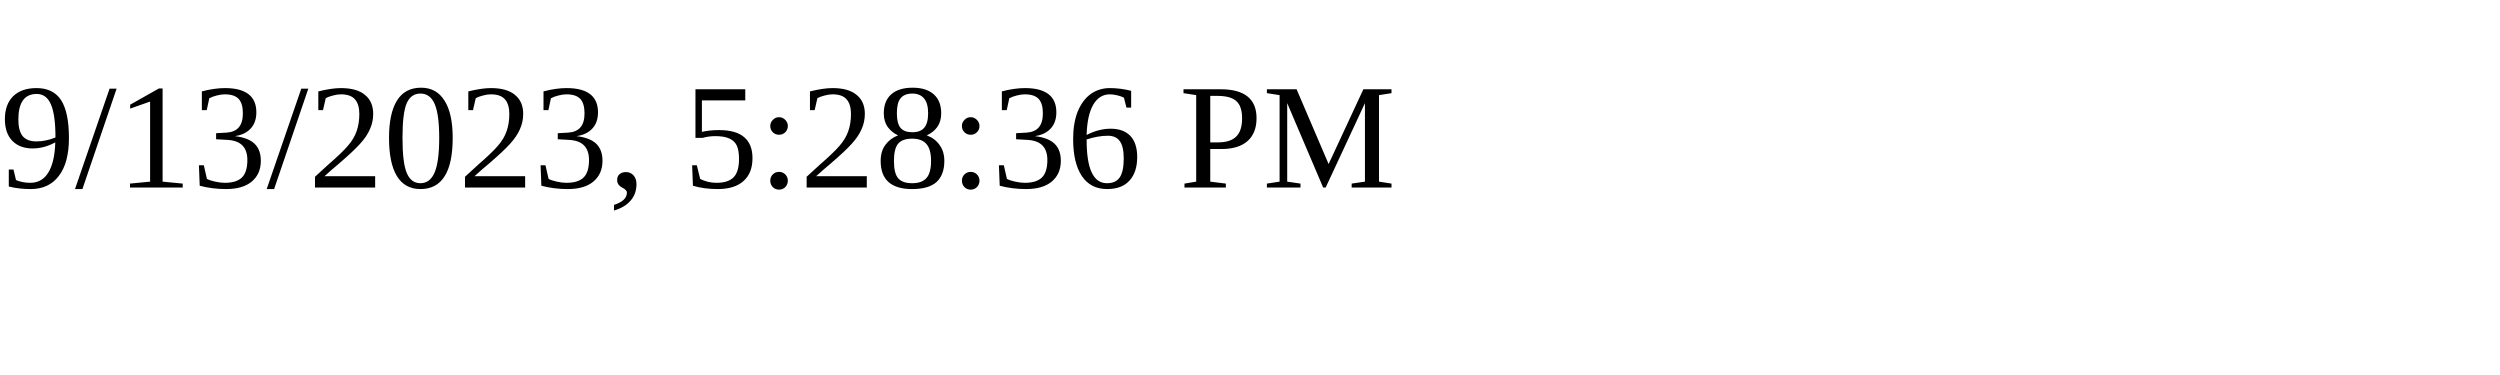
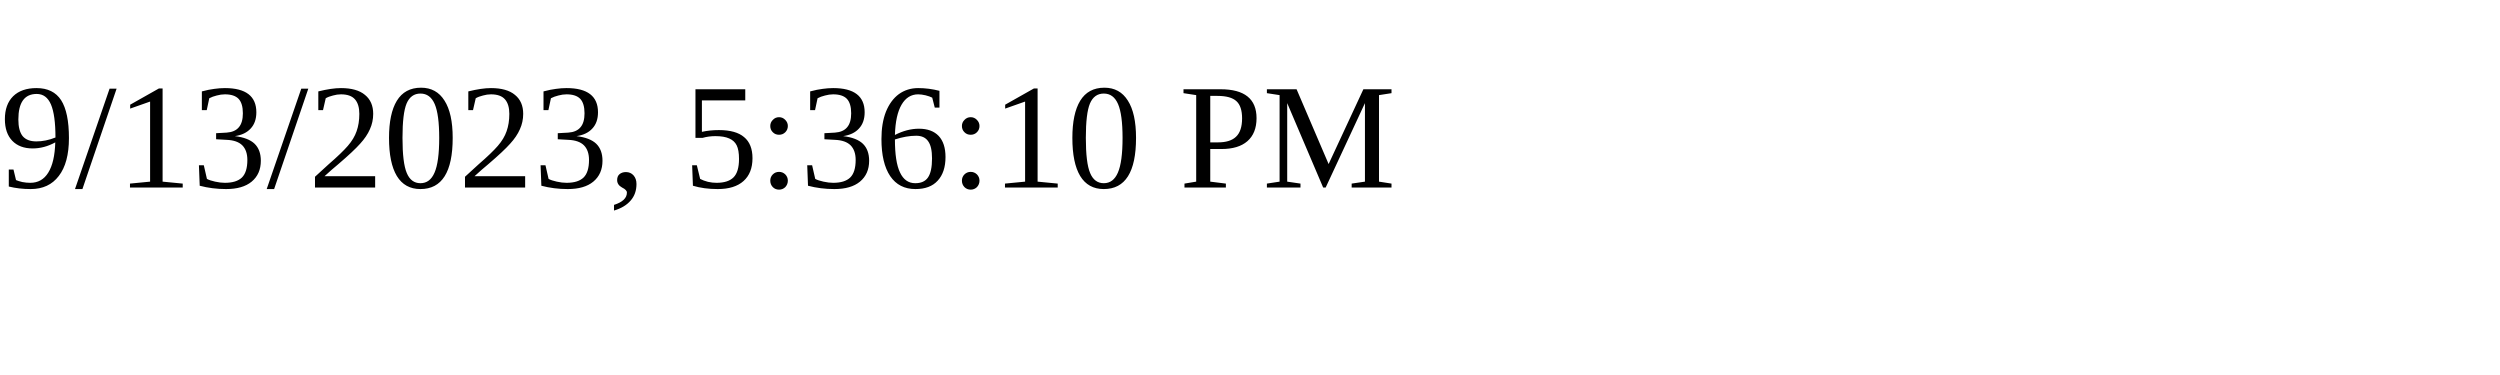
<svg xmlns="http://www.w3.org/2000/svg" height="30" width="200">
-   <text x="0" y="15">9/13/2023, 5:28:36 PM</text>
+   <text x="0" y="15">9/13/2023, 5:36:10 PM</text>
</svg>
